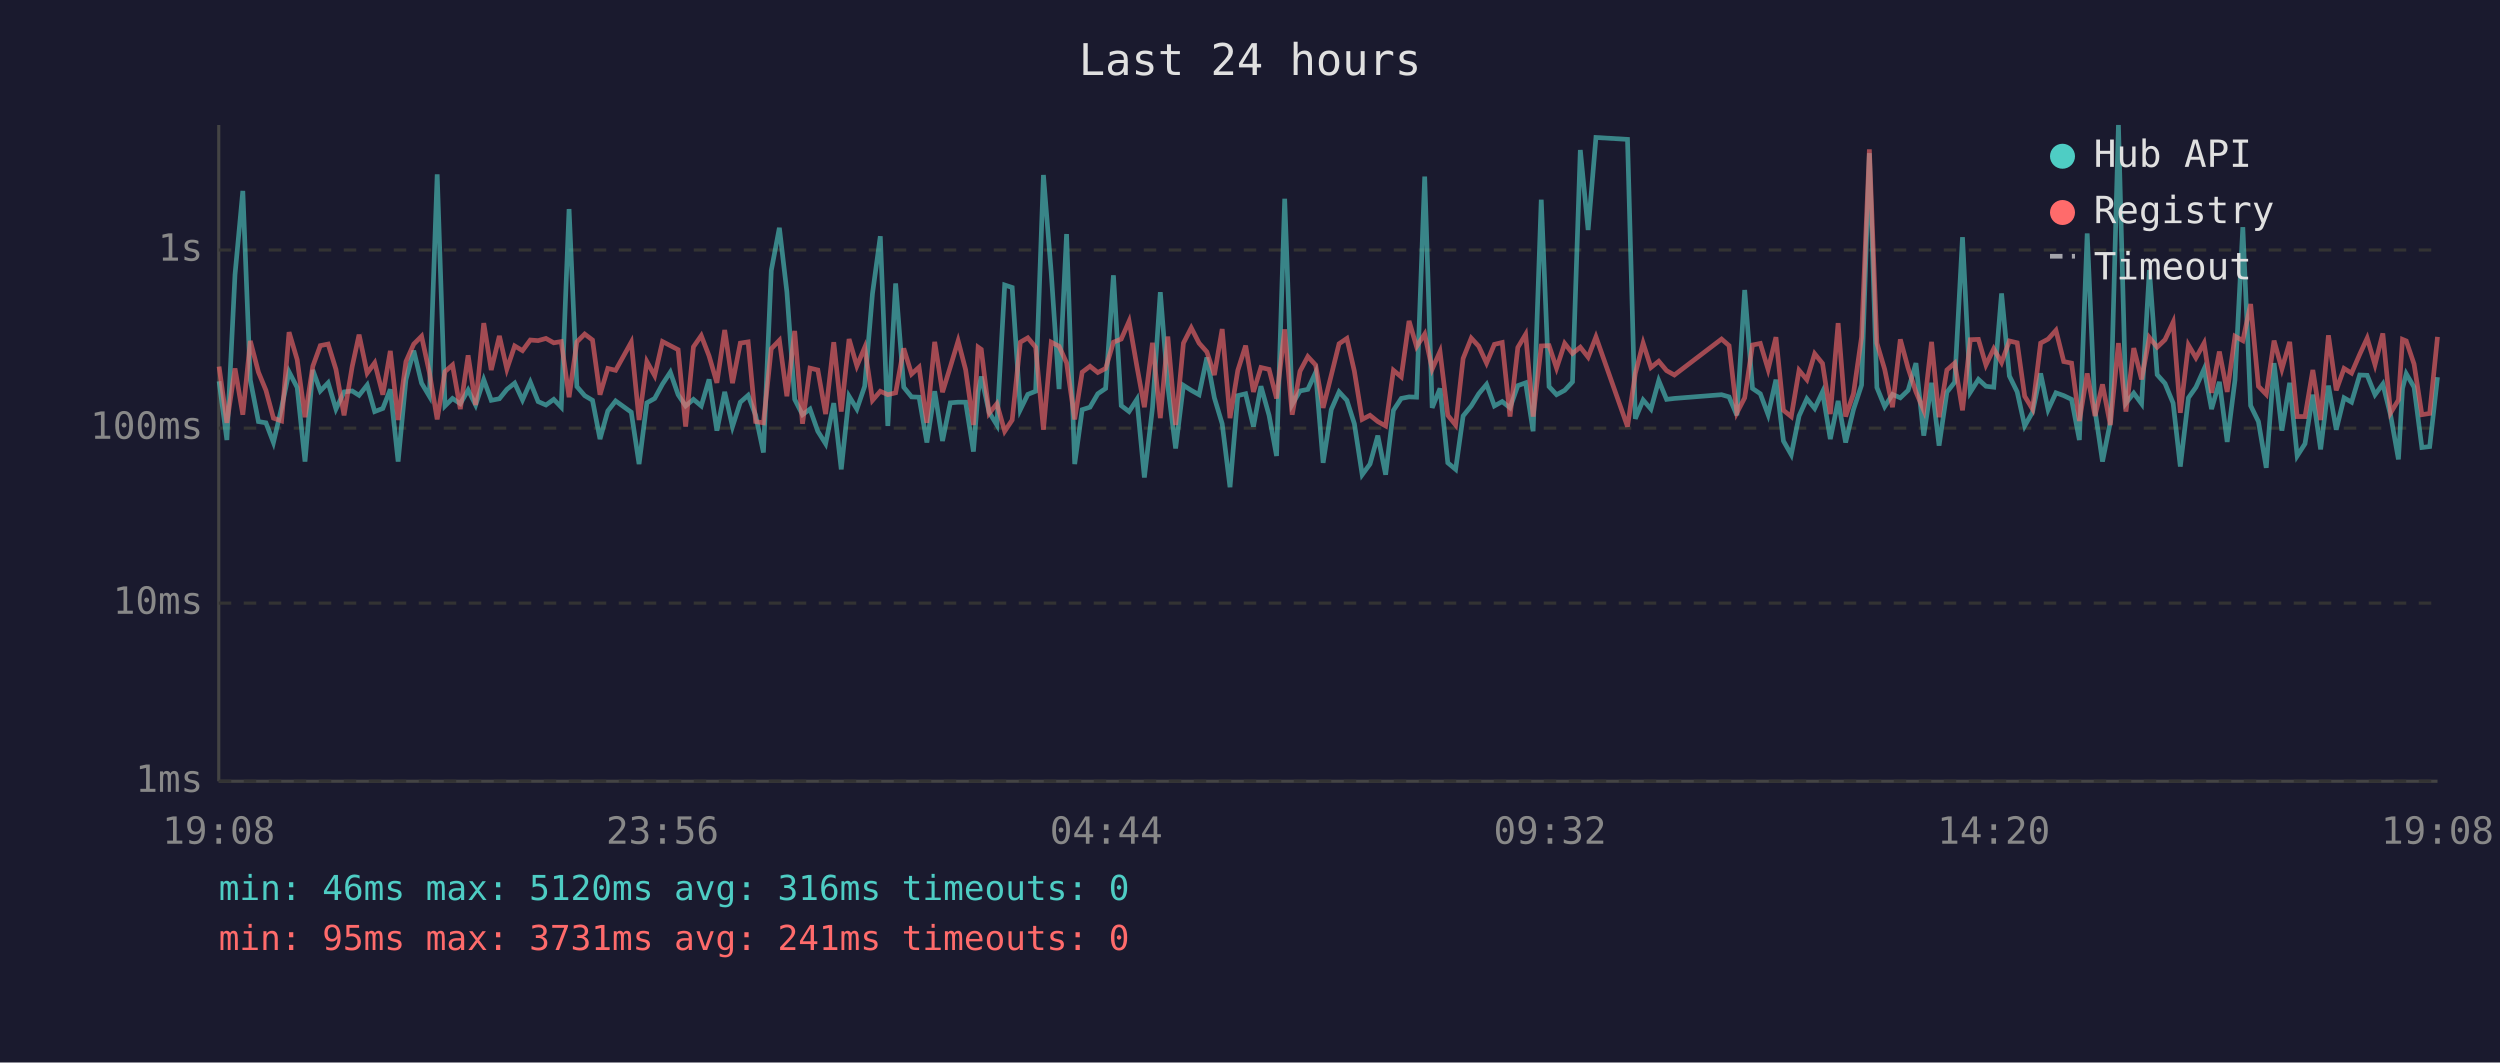
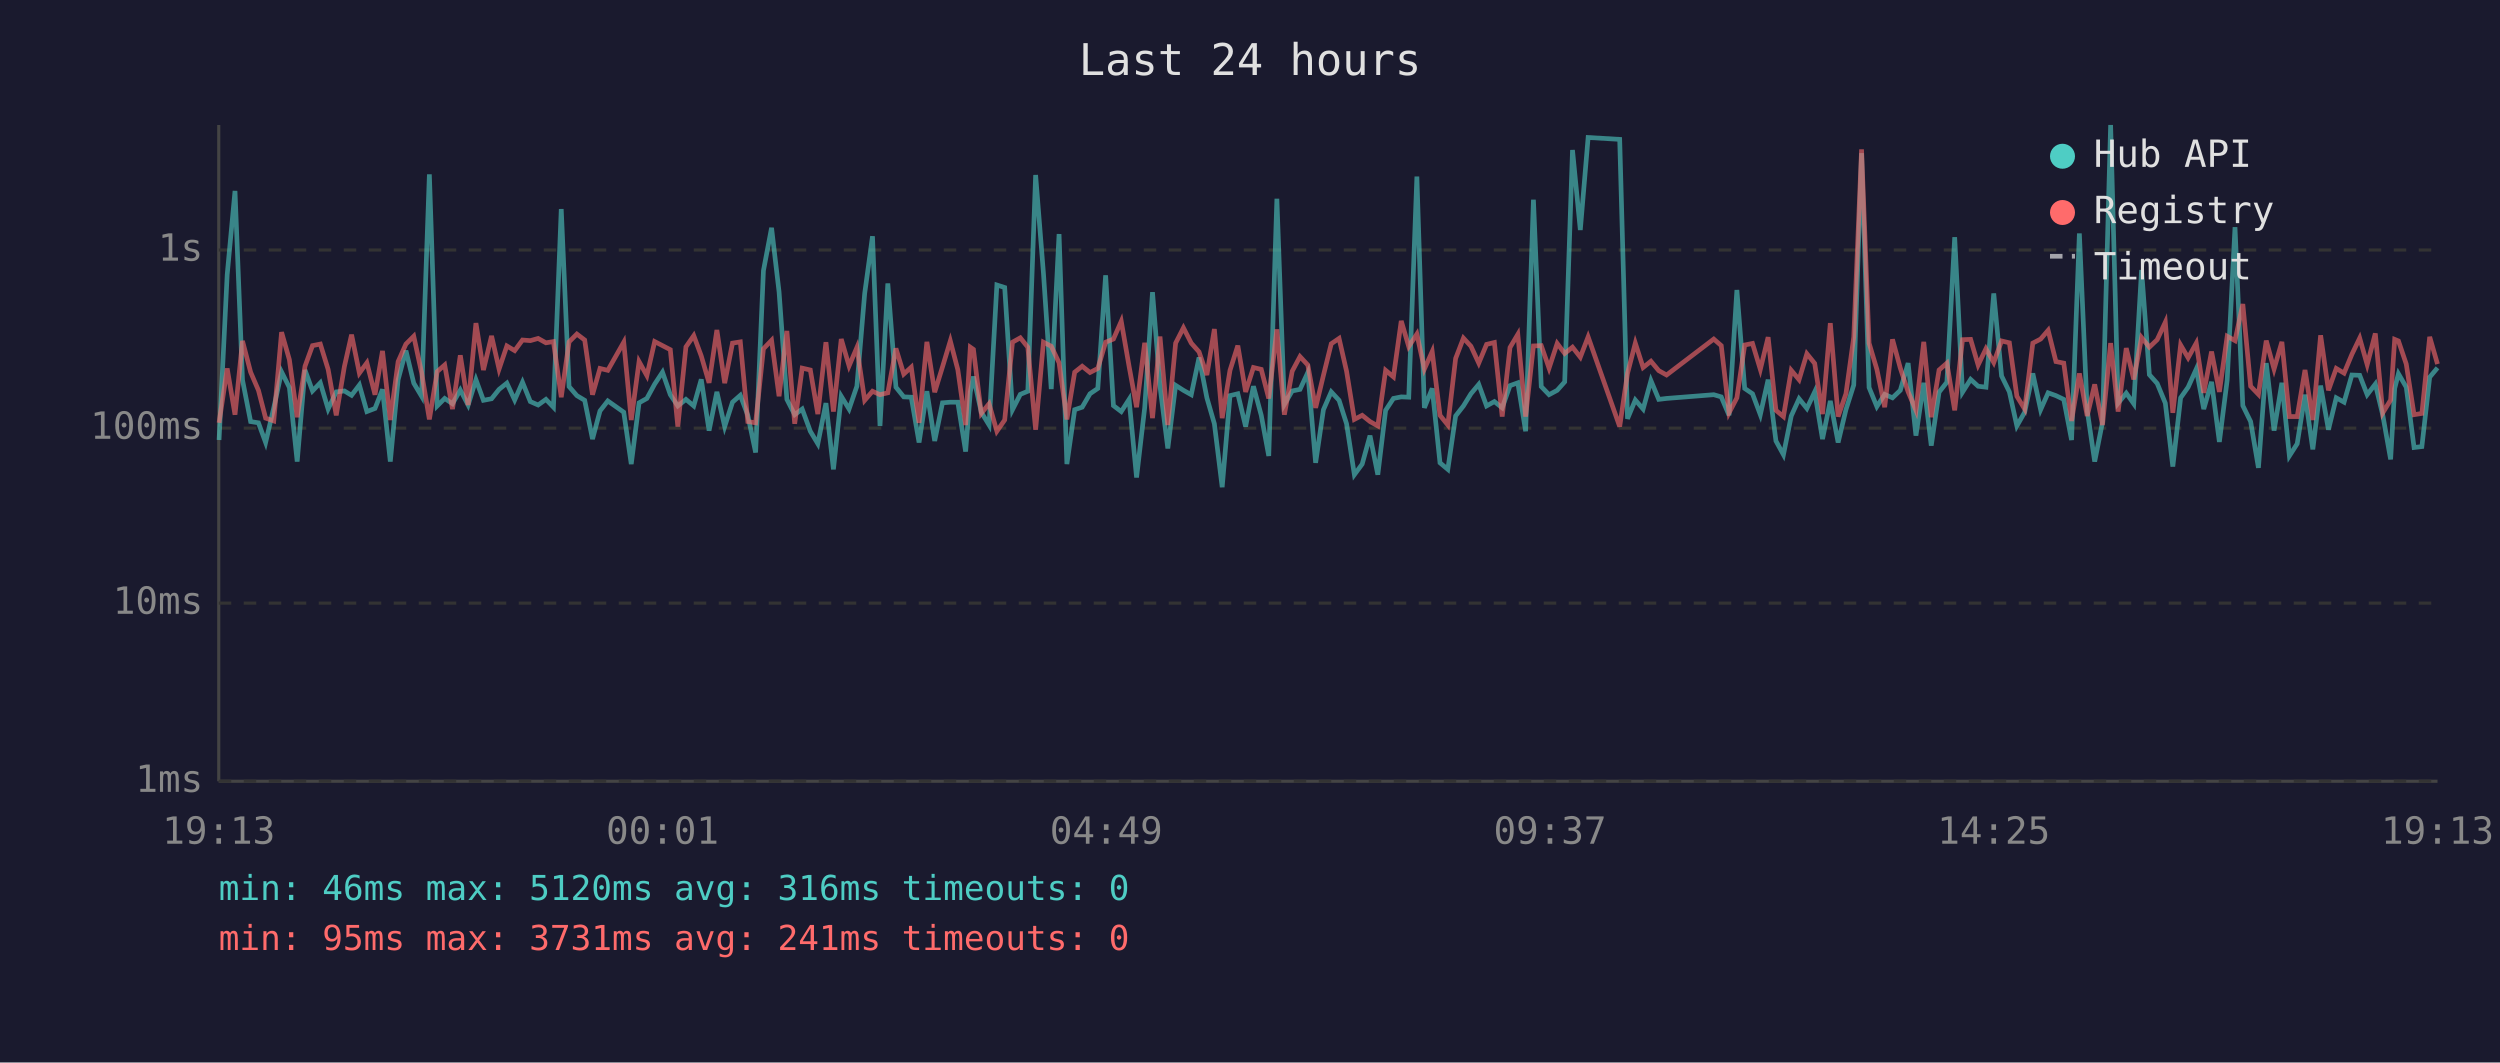
<svg xmlns="http://www.w3.org/2000/svg" viewBox="0 0 800 340" font-family="monospace" font-size="12">
  <rect width="800" height="340" fill="#1a1a2e" />
  <text x="400" y="24" fill="#e0e0e0" font-size="14" text-anchor="middle">Last 24 hours</text>
  <line x1="70" y1="40" x2="70" y2="250" stroke="#444" stroke-width="1" />
  <line x1="70" y1="250" x2="780" y2="250" stroke="#444" stroke-width="1" />
  <line x1="70" y1="250" x2="780" y2="250" stroke="#333" stroke-width="1" stroke-dasharray="4" />
  <text x="65" y="250" fill="#888" text-anchor="end" dominant-baseline="middle">1ms</text>
  <line x1="70" y1="193" x2="780" y2="193" stroke="#333" stroke-width="1" stroke-dasharray="4" />
  <text x="65" y="193" fill="#888" text-anchor="end" dominant-baseline="middle">10ms</text>
  <line x1="70" y1="137" x2="780" y2="137" stroke="#333" stroke-width="1" stroke-dasharray="4" />
  <text x="65" y="137" fill="#888" text-anchor="end" dominant-baseline="middle">100ms</text>
  <line x1="70" y1="80" x2="780" y2="80" stroke="#333" stroke-width="1" stroke-dasharray="4" />
  <text x="65" y="80" fill="#888" text-anchor="end" dominant-baseline="middle">1s</text>
-   <text x="70" y="270" fill="#888" text-anchor="middle">19:08</text>
-   <text x="212" y="270" fill="#888" text-anchor="middle">23:56</text>
-   <text x="354" y="270" fill="#888" text-anchor="middle">04:44</text>
-   <text x="496" y="270" fill="#888" text-anchor="middle">09:32</text>
-   <text x="638" y="270" fill="#888" text-anchor="middle">14:20</text>
-   <text x="780" y="270" fill="#888" text-anchor="middle">19:08</text>
-   <polyline points="70.1,122.0 72.6,140.8 75.2,87.9 77.7,61.1 80.1,121.6 82.7,134.9 85.1,135.3 87.5,141.6 90.1,130.5 92.5,119.0 95.1,124.0 97.6,147.7 100.1,118.4 102.5,125.1 105.0,122.5 107.5,130.9 110.1,125.4 112.7,125.1 114.9,126.5 117.5,123.2 119.9,131.7 122.5,130.7 124.9,124.6 127.4,147.7 129.9,121.5 132.4,112.2 134.9,122.6 137.4,126.8 139.9,55.8 142.4,129.9 144.8,127.5 147.3,129.2 149.8,124.8 152.2,129.6 154.8,121.5 157.2,128.1 159.8,127.6 162.2,124.6 164.7,122.6 167.2,128.0 169.7,122.3 172.2,128.5 174.7,129.6 177.2,127.8 179.6,130.3 182.1,66.9 184.6,123.7 187.1,126.6 189.6,128.1 192.0,140.5 194.5,131.5 197.0,128.3 202.0,131.9 204.5,148.5 207.0,128.9 209.5,127.5 212.0,122.9 214.5,119.1 217.0,126.3 219.4,129.9 221.9,127.8 224.4,129.9 226.9,121.4 229.4,137.8 231.9,125.4 234.4,136.5 236.9,128.7 239.4,126.5 241.8,132.9 244.3,144.8 246.8,86.6 249.4,72.9 251.8,93.4 254.3,127.8 256.8,132.7 259.2,130.9 261.7,138.0 264.2,142.0 266.8,129.0 269.2,150.2 271.7,126.8 274.2,130.9 276.7,123.6 279.2,93.9 281.7,75.6 284.1,136.3 286.6,90.7 289.2,123.9 291.7,127.0 294.1,127.1 296.6,141.6 299.1,125.2 301.6,141.1 304.1,128.9 306.6,128.7 309.0,128.7 311.5,144.5 313.0,125.4 314.0,120.5 316.5,131.9 319.0,136.0 321.5,91.2 323.9,92.0 326.5,131.1 328.9,126.2 331.4,125.2 333.9,56.0 336.4,87.4 338.9,124.5 341.3,74.9 343.9,148.5 346.3,131.1 348.8,130.3 351.3,126.0 353.8,124.3 356.3,88.1 358.8,129.8 361.3,131.7 363.8,127.8 366.2,152.8 368.8,130.5 371.3,93.5 373.7,123.6 376.2,143.5 378.7,123.3 381.2,124.9 383.7,126.3 386.2,114.4 388.6,127.3 391.1,135.6 393.6,155.9 396.1,126.6 398.6,126.0 401.1,136.5 403.5,123.6 406.1,132.9 408.5,145.9 411.1,63.6 413.5,129.4 416.0,125.1 418.5,124.6 421.0,119.2 423.4,148.1 426.0,131.1 428.5,125.4 431.0,128.1 433.4,135.6 435.9,151.9 438.4,148.5 440.9,139.4 443.4,151.9 445.9,131.3 448.4,127.5 450.9,127.0 453.3,127.1 455.9,56.5 458.3,130.5 460.8,124.3 463.3,148.1 465.8,150.2 468.2,133.1 470.8,129.9 473.2,126.0 475.7,123.0 478.2,129.9 480.7,128.5 483.2,130.5 485.7,123.4 488.2,122.5 490.6,138.0 493.2,63.9 495.7,123.7 498.1,126.3 500.7,124.9 503.2,122.2 505.7,48.0 508.2,73.6 510.7,44.0 520.8,44.6 523.3,134.0 525.8,128.0 528.3,130.9 530.8,121.8 533.3,127.8 535.8,127.5 550.9,126.3 553.3,127.0 555.8,132.9 558.3,92.8 560.8,124.3 563.3,126.0 565.8,132.7 568.3,121.5 570.7,141.1 573.2,145.5 575.7,133.1 578.2,127.6 580.7,130.7 583.2,125.4 585.7,140.5 588.2,128.3 590.6,141.6 593.1,131.1 595.7,123.2 598.2,49.0 600.6,124.0 603.1,130.1 605.6,126.2 608.1,127.3 610.6,124.9 613.1,116.2 615.6,139.4 618.1,122.5 620.5,142.6 623.0,125.5 625.5,122.3 628.0,75.9 630.5,125.5 633.1,121.4 635.5,123.6 638.0,123.9 640.5,93.9 643.0,120.3 645.5,125.4 647.9,136.3 650.4,131.9 653.0,119.5 655.4,131.1 657.9,125.7 660.4,126.6 662.9,127.8 665.4,140.8 667.9,74.7 670.4,131.3 672.8,147.7 675.3,135.1 677.9,40.0 680.3,129.0 682.8,125.8 685.3,129.2 687.8,86.4 690.3,119.9 692.8,122.7 695.4,129.0 697.7,149.3 700.3,127.3 702.7,123.9 705.3,118.1 707.7,130.9 710.2,122.2 712.7,141.4 715.2,121.6 717.7,72.7 720.2,129.8 722.7,134.9 725.2,149.7 727.7,116.2 730.2,137.8 732.7,122.5 735.1,145.9 737.6,142.0 740.1,126.3 742.6,143.8 745.1,123.4 747.6,137.5 750.1,127.3 752.5,128.7 755.1,120.0 757.5,120.1 760.0,126.3 762.5,122.9 765.0,132.9 767.5,147.0 768.8,124.3 770.0,119.6 772.5,123.9 775.0,143.2 777.5,142.9 780.0,120.7" fill="none" stroke="#4ecdc4" stroke-width="1.5" opacity="0.6" />
-   <polyline points="70.1,117.3 72.6,135.3 75.2,117.9 77.7,132.7 80.1,109.1 82.7,119.1 85.1,124.9 87.5,133.8 90.1,134.7 92.5,106.3 95.1,115.1 97.6,133.5 100.1,117.2 102.5,110.6 105.0,110.1 107.5,118.2 110.1,132.9 112.7,117.3 114.9,107.1 117.5,119.4 119.9,116.1 122.5,126.3 124.9,112.3 127.4,134.4 129.9,115.7 132.4,110.1 134.9,107.6 137.4,119.2 139.9,134.2 142.4,118.9 144.8,116.8 147.3,130.9 149.8,113.7 152.2,129.6 154.8,103.4 157.2,118.4 159.8,107.5 162.2,118.1 164.7,110.7 167.2,112.2 169.7,108.8 172.2,109.0 174.7,108.3 177.2,109.7 179.6,109.3 182.1,127.1 184.6,109.4 187.1,106.9 189.6,108.8 192.0,126.3 194.5,117.9 197.0,118.5 202.0,109.5 204.5,134.4 207.0,115.7 209.5,120.2 212.0,109.3 214.5,110.6 217.0,111.9 219.4,136.5 221.9,111.0 224.4,107.4 226.9,113.9 229.4,122.5 231.9,105.6 234.4,122.6 236.9,109.8 239.4,109.4 241.8,134.9 244.3,135.3 246.8,111.6 249.4,108.9 251.8,126.8 254.3,105.9 256.8,135.6 259.2,117.8 261.7,118.4 264.2,132.5 266.8,109.5 269.2,131.7 271.7,108.5 274.2,117.1 276.7,111.2 279.2,128.1 281.7,125.2 284.1,126.3 286.6,125.7 289.2,111.5 291.7,119.7 294.1,117.5 296.6,135.3 299.1,109.4 301.6,125.5 304.1,117.4 306.6,109.1 309.0,118.3 311.5,136.0 313.0,111.1 314.0,111.8 316.5,132.3 319.0,129.2 321.5,138.0 323.9,134.4 326.5,109.5 328.9,108.1 331.4,111.1 333.9,137.5 336.4,109.5 338.9,110.8 341.3,116.1 343.9,134.2 346.3,119.1 348.8,117.2 351.3,119.2 353.8,117.9 356.3,109.5 358.8,108.5 361.3,102.8 363.8,117.2 366.2,130.3 368.8,109.7 371.3,133.8 373.7,107.7 376.2,136.0 378.7,109.8 381.2,104.9 383.7,109.8 386.2,112.6 388.6,120.0 391.1,105.3 393.6,133.8 396.1,118.5 398.6,110.6 401.1,125.4 403.5,117.6 406.1,118.2 408.5,127.5 411.1,105.4 413.5,132.7 416.0,118.8 418.5,114.1 421.0,116.8 423.4,130.5 426.0,120.1 428.5,110.0 431.0,108.3 433.4,118.8 435.9,134.2 438.4,132.9 440.9,134.9 443.4,136.3 445.9,118.5 448.4,120.6 450.9,102.7 453.3,110.9 455.9,106.9 458.3,118.1 460.8,112.5 463.3,132.9 465.8,136.0 468.2,114.7 470.8,108.2 473.2,110.8 475.7,116.2 478.2,110.2 480.7,109.6 483.2,133.3 485.7,111.2 488.2,107.0 490.6,133.3 493.2,110.7 495.7,110.6 498.1,117.8 500.7,109.9 503.2,113.1 505.7,111.1 508.2,114.3 510.7,107.8 520.8,136.5 523.3,119.5 525.8,109.8 528.3,117.6 530.8,115.6 533.3,118.6 535.8,120.0 550.9,108.5 553.3,110.6 555.8,132.1 558.3,127.3 560.8,110.4 563.3,109.9 565.8,118.2 568.3,107.9 570.7,131.3 573.2,133.3 575.7,118.5 578.2,121.5 580.7,113.2 583.2,116.3 585.7,132.5 588.2,103.4 590.6,133.3 593.1,126.0 595.7,107.9 598.2,47.8 600.6,109.8 603.1,118.2 605.6,130.3 608.1,108.6 610.6,117.8 613.1,125.4 615.6,131.3 618.1,109.4 620.5,133.5 623.0,118.4 625.5,116.2 628.0,131.3 630.5,108.7 633.1,108.6 635.5,116.8 638.0,111.6 640.5,116.0 643.0,109.1 645.5,109.7 647.9,126.8 650.4,130.9 653.0,109.8 655.4,108.5 657.9,105.7 660.4,115.7 662.9,116.2 665.4,134.7 667.9,119.5 670.4,133.1 672.8,123.0 675.3,136.0 677.9,109.8 680.3,131.7 682.8,111.4 685.3,121.4 687.8,108.0 690.3,111.1 692.8,108.7 695.4,103.1 697.7,132.1 700.3,110.4 702.7,114.5 705.3,109.8 707.7,125.7 710.2,112.5 712.7,125.4 715.2,107.6 717.7,109.0 720.2,97.3 722.7,123.6 725.2,126.2 727.7,109.0 730.2,118.1 732.7,109.4 735.1,133.3 737.6,133.3 740.1,118.4 742.6,134.4 745.1,107.3 747.6,124.9 750.1,117.9 752.5,119.4 755.1,113.4 757.5,108.2 760.0,116.7 762.5,106.7 765.0,132.1 767.5,128.0 768.8,108.6 770.0,109.1 772.5,116.5 775.0,132.7 777.5,132.3 780.0,107.8" fill="none" stroke="#ff6b6b" stroke-width="1.5" opacity="0.6" />
+   <text x="70" y="270" fill="#888" text-anchor="middle">19:13</text>
+   <text x="212" y="270" fill="#888" text-anchor="middle">00:01</text>
+   <text x="354" y="270" fill="#888" text-anchor="middle">04:49</text>
+   <text x="496" y="270" fill="#888" text-anchor="middle">09:37</text>
+   <text x="638" y="270" fill="#888" text-anchor="middle">14:25</text>
+   <text x="780" y="270" fill="#888" text-anchor="middle">19:13</text>
+   <polyline points="70.1,140.8 72.7,87.9 75.2,61.1 77.6,121.6 80.2,134.9 82.7,135.3 85.0,141.6 87.6,130.5 90.1,119.0 92.6,124.0 95.1,147.7 97.6,118.4 100.0,125.1 102.5,122.5 105.0,130.9 107.6,125.4 110.2,125.1 112.5,126.5 115.0,123.2 117.4,131.7 120.0,130.7 122.4,124.6 124.9,147.7 127.4,121.5 129.9,112.2 132.4,122.6 134.9,126.8 137.4,55.8 139.9,129.9 142.3,127.5 144.8,129.2 147.3,124.8 149.8,129.6 152.3,121.5 154.7,128.1 157.3,127.6 159.7,124.6 162.2,122.6 164.7,128.0 167.2,122.3 169.7,128.5 172.2,129.6 174.7,127.8 177.1,130.3 179.6,66.9 182.1,123.7 184.6,126.6 187.1,128.1 189.6,140.5 192.0,131.5 194.5,128.3 199.6,131.9 202.0,148.5 204.5,128.9 207.0,127.5 209.5,122.9 212.0,119.1 214.5,126.3 216.9,129.9 219.5,127.8 222.0,129.9 224.4,121.4 226.9,137.8 229.4,125.4 231.9,136.5 234.4,128.7 236.9,126.5 239.3,132.9 241.8,144.8 244.3,86.6 246.9,72.9 249.3,93.4 251.8,127.8 254.3,132.7 256.7,130.9 259.3,138.0 261.7,142.0 264.3,129.0 266.7,150.2 269.2,126.8 271.7,130.9 274.2,123.6 276.7,93.9 279.2,75.6 281.6,136.3 284.1,90.7 286.7,123.9 289.2,127.0 291.6,127.1 294.1,141.6 296.6,125.2 299.1,141.1 301.6,128.9 304.1,128.7 306.5,128.7 309.0,144.5 310.5,125.4 311.5,120.5 314.0,131.9 316.5,136.0 319.0,91.2 321.5,92.0 324.0,131.1 326.5,126.2 328.9,125.2 331.4,56.0 333.9,87.4 336.4,124.5 338.9,74.9 341.4,148.5 343.9,131.1 346.3,130.3 348.8,126.0 351.3,124.3 353.8,88.1 356.3,129.8 358.8,131.7 361.3,127.8 363.7,152.8 366.3,130.5 368.8,93.5 371.2,123.6 373.7,143.5 376.2,123.3 378.7,124.9 381.2,126.3 383.7,114.4 386.2,127.3 388.6,135.6 391.1,155.9 393.6,126.6 396.1,126.0 398.6,136.5 401.1,123.6 403.6,132.9 406.0,145.9 408.6,63.6 411.0,129.4 413.5,125.1 416.0,124.6 418.5,119.2 421.0,148.1 423.5,131.1 426.0,125.4 428.5,128.1 430.9,135.6 433.4,151.9 435.9,148.5 438.4,139.4 440.9,151.9 443.4,131.3 445.9,127.5 448.4,127.0 450.8,127.1 453.4,56.5 455.8,130.5 458.3,124.3 460.8,148.1 463.3,150.2 465.8,133.1 468.3,129.9 470.7,126.0 473.2,123.0 475.7,129.9 478.2,128.5 480.7,130.5 483.2,123.4 485.7,122.5 488.2,138.0 490.7,63.9 493.2,123.7 495.7,126.3 498.3,124.9 500.7,122.2 503.2,48.0 505.7,73.6 508.2,44.0 518.3,44.6 520.8,134.0 523.3,128.0 525.8,130.9 528.3,121.8 530.8,127.8 533.3,127.5 548.4,126.3 550.8,127.0 553.3,132.9 555.8,92.8 558.3,124.3 560.8,126.0 563.3,132.7 565.8,121.5 568.3,141.1 570.7,145.5 573.2,133.1 575.7,127.6 578.2,130.7 580.7,125.4 583.2,140.5 585.7,128.3 588.2,141.6 590.7,131.1 593.2,123.2 595.7,49.0 598.1,124.0 600.6,130.1 603.1,126.2 605.6,127.3 608.1,124.9 610.6,116.2 613.1,139.4 615.6,122.5 618.0,142.6 620.5,125.5 623.0,122.3 625.5,75.9 628.0,125.5 630.6,121.4 633.0,123.6 635.5,123.9 638.0,93.9 640.5,120.3 643.0,125.4 645.4,136.3 647.9,131.9 650.5,119.5 653.0,131.1 655.4,125.7 657.9,126.6 660.4,127.8 662.9,140.8 665.4,74.7 667.9,131.3 670.3,147.7 672.8,135.1 675.4,40.0 677.8,129.0 680.4,125.8 682.8,129.2 685.3,86.4 687.8,119.9 690.3,122.7 692.9,129.0 695.3,149.3 697.8,127.3 700.2,123.9 702.8,118.1 705.2,130.9 707.7,122.2 710.2,141.4 712.7,121.6 715.2,72.7 717.7,129.8 720.2,134.9 722.7,149.7 725.2,116.2 727.7,137.8 730.2,122.5 732.6,145.9 735.1,142.0 737.6,126.3 740.1,143.8 742.6,123.4 745.1,137.5 747.6,127.3 750.1,128.7 752.6,120.0 755.1,120.1 757.5,126.3 760.1,122.9 762.5,132.9 765.0,147.0 766.3,124.3 767.5,119.6 770.0,123.9 772.5,143.2 775.0,142.9 777.5,120.7 780.0,117.7" fill="none" stroke="#4ecdc4" stroke-width="1.5" opacity="0.6" />
+   <polyline points="70.1,135.3 72.7,117.9 75.2,132.7 77.6,109.1 80.2,119.1 82.7,124.9 85.0,133.8 87.6,134.7 90.1,106.3 92.6,115.1 95.1,133.5 97.6,117.2 100.0,110.6 102.5,110.1 105.0,118.2 107.6,132.9 110.2,117.3 112.5,107.1 115.0,119.4 117.4,116.1 120.0,126.3 122.4,112.3 124.9,134.4 127.4,115.7 129.9,110.1 132.4,107.6 134.9,119.2 137.4,134.2 139.9,118.9 142.3,116.8 144.8,130.9 147.3,113.7 149.8,129.6 152.3,103.4 154.7,118.4 157.3,107.5 159.7,118.1 162.2,110.7 164.7,112.2 167.2,108.8 169.7,109.0 172.2,108.3 174.7,109.7 177.1,109.3 179.6,127.1 182.1,109.4 184.6,106.9 187.1,108.8 189.6,126.3 192.0,117.9 194.5,118.5 199.6,109.5 202.0,134.4 204.5,115.7 207.0,120.2 209.5,109.3 212.0,110.6 214.5,111.9 216.9,136.5 219.5,111.0 222.0,107.4 224.4,113.9 226.9,122.5 229.4,105.6 231.9,122.6 234.4,109.8 236.9,109.4 239.3,134.9 241.8,135.3 244.3,111.6 246.9,108.9 249.3,126.8 251.8,105.9 254.3,135.6 256.7,117.8 259.3,118.4 261.7,132.5 264.3,109.5 266.7,131.7 269.2,108.5 271.7,117.1 274.2,111.2 276.7,128.1 279.2,125.2 281.6,126.3 284.1,125.7 286.7,111.5 289.2,119.7 291.6,117.5 294.1,135.3 296.6,109.4 299.1,125.5 301.6,117.4 304.1,109.1 306.5,118.3 309.0,136.0 310.5,111.1 311.5,111.8 314.0,132.3 316.5,129.2 319.0,138.0 321.5,134.4 324.0,109.5 326.5,108.1 328.9,111.1 331.4,137.5 333.9,109.5 336.4,110.8 338.9,116.1 341.4,134.2 343.9,119.1 346.3,117.2 348.8,119.2 351.3,117.9 353.8,109.5 356.3,108.5 358.8,102.8 361.3,117.2 363.7,130.3 366.3,109.7 368.8,133.8 371.2,107.7 373.7,136.0 376.2,109.8 378.7,104.9 381.2,109.8 383.7,112.6 386.2,120.0 388.6,105.3 391.1,133.8 393.6,118.5 396.1,110.6 398.6,125.4 401.1,117.6 403.6,118.2 406.0,127.5 408.6,105.4 411.0,132.7 413.5,118.8 416.0,114.1 418.5,116.8 421.0,130.5 423.5,120.1 426.0,110.0 428.5,108.3 430.9,118.8 433.4,134.2 435.9,132.9 438.4,134.9 440.9,136.3 443.4,118.5 445.9,120.6 448.4,102.7 450.8,110.9 453.4,106.9 455.8,118.1 458.3,112.5 460.8,132.9 463.3,136.0 465.8,114.7 468.3,108.2 470.7,110.8 473.2,116.2 475.7,110.2 478.2,109.6 480.7,133.3 483.2,111.2 485.7,107.0 488.2,133.3 490.7,110.7 493.2,110.6 495.7,117.8 498.3,109.9 500.7,113.1 503.2,111.1 505.7,114.3 508.2,107.8 518.3,136.5 520.8,119.5 523.3,109.8 525.8,117.6 528.3,115.6 530.8,118.6 533.3,120.0 548.4,108.5 550.8,110.6 553.3,132.1 555.8,127.3 558.3,110.4 560.8,109.9 563.3,118.2 565.8,107.9 568.3,131.3 570.7,133.3 573.2,118.5 575.7,121.5 578.2,113.2 580.7,116.3 583.2,132.5 585.7,103.4 588.2,133.3 590.7,126.0 593.2,107.9 595.7,47.8 598.1,109.8 600.6,118.2 603.1,130.3 605.6,108.6 608.1,117.8 610.6,125.4 613.1,131.3 615.6,109.4 618.0,133.5 620.5,118.4 623.0,116.2 625.5,131.3 628.0,108.7 630.6,108.6 633.0,116.8 635.5,111.6 638.0,116.0 640.5,109.1 643.0,109.7 645.4,126.8 647.9,130.9 650.5,109.8 653.0,108.5 655.4,105.7 657.9,115.7 660.4,116.2 662.9,134.7 665.4,119.5 667.9,133.1 670.3,123.0 672.8,136.0 675.4,109.8 677.8,131.7 680.4,111.4 682.8,121.4 685.3,108.0 687.8,111.1 690.3,108.7 692.9,103.1 695.3,132.1 697.8,110.4 700.2,114.5 702.8,109.8 705.2,125.7 707.7,112.5 710.2,125.4 712.7,107.6 715.2,109.0 717.7,97.3 720.2,123.6 722.7,126.2 725.2,109.0 727.7,118.1 730.2,109.4 732.6,133.3 735.1,133.3 737.6,118.4 740.1,134.4 742.6,107.3 745.1,124.9 747.6,117.9 750.1,119.4 752.6,113.4 755.1,108.2 757.5,116.7 760.1,106.7 762.5,132.1 765.0,128.0 766.3,108.6 767.5,109.1 770.0,116.5 772.5,132.7 775.0,132.3 777.5,107.8 780.0,116.5" fill="none" stroke="#ff6b6b" stroke-width="1.5" opacity="0.6" />
  <circle cx="660" cy="50" r="4" fill="#4ecdc4" />
  <text x="670" y="50" fill="#e0e0e0" dominant-baseline="middle">Hub API</text>
  <circle cx="660" cy="68" r="4" fill="#ff6b6b" />
  <text x="670" y="68" fill="#e0e0e0" dominant-baseline="middle">Registry</text>
  <line x1="656" y1="82" x2="664" y2="82" stroke="#e0e0e0" stroke-width="1.5" stroke-dasharray="4,3" opacity="0.7" />
  <text x="670" y="86" fill="#e0e0e0" dominant-baseline="middle">Timeout</text>
  <text x="70" y="288" fill="#4ecdc4" font-size="11">min: 46ms  max: 5120ms  avg: 316ms  timeouts: 0</text>
  <text x="70" y="304" fill="#ff6b6b" font-size="11">min: 95ms  max: 3731ms  avg: 241ms  timeouts: 0</text>
</svg>
